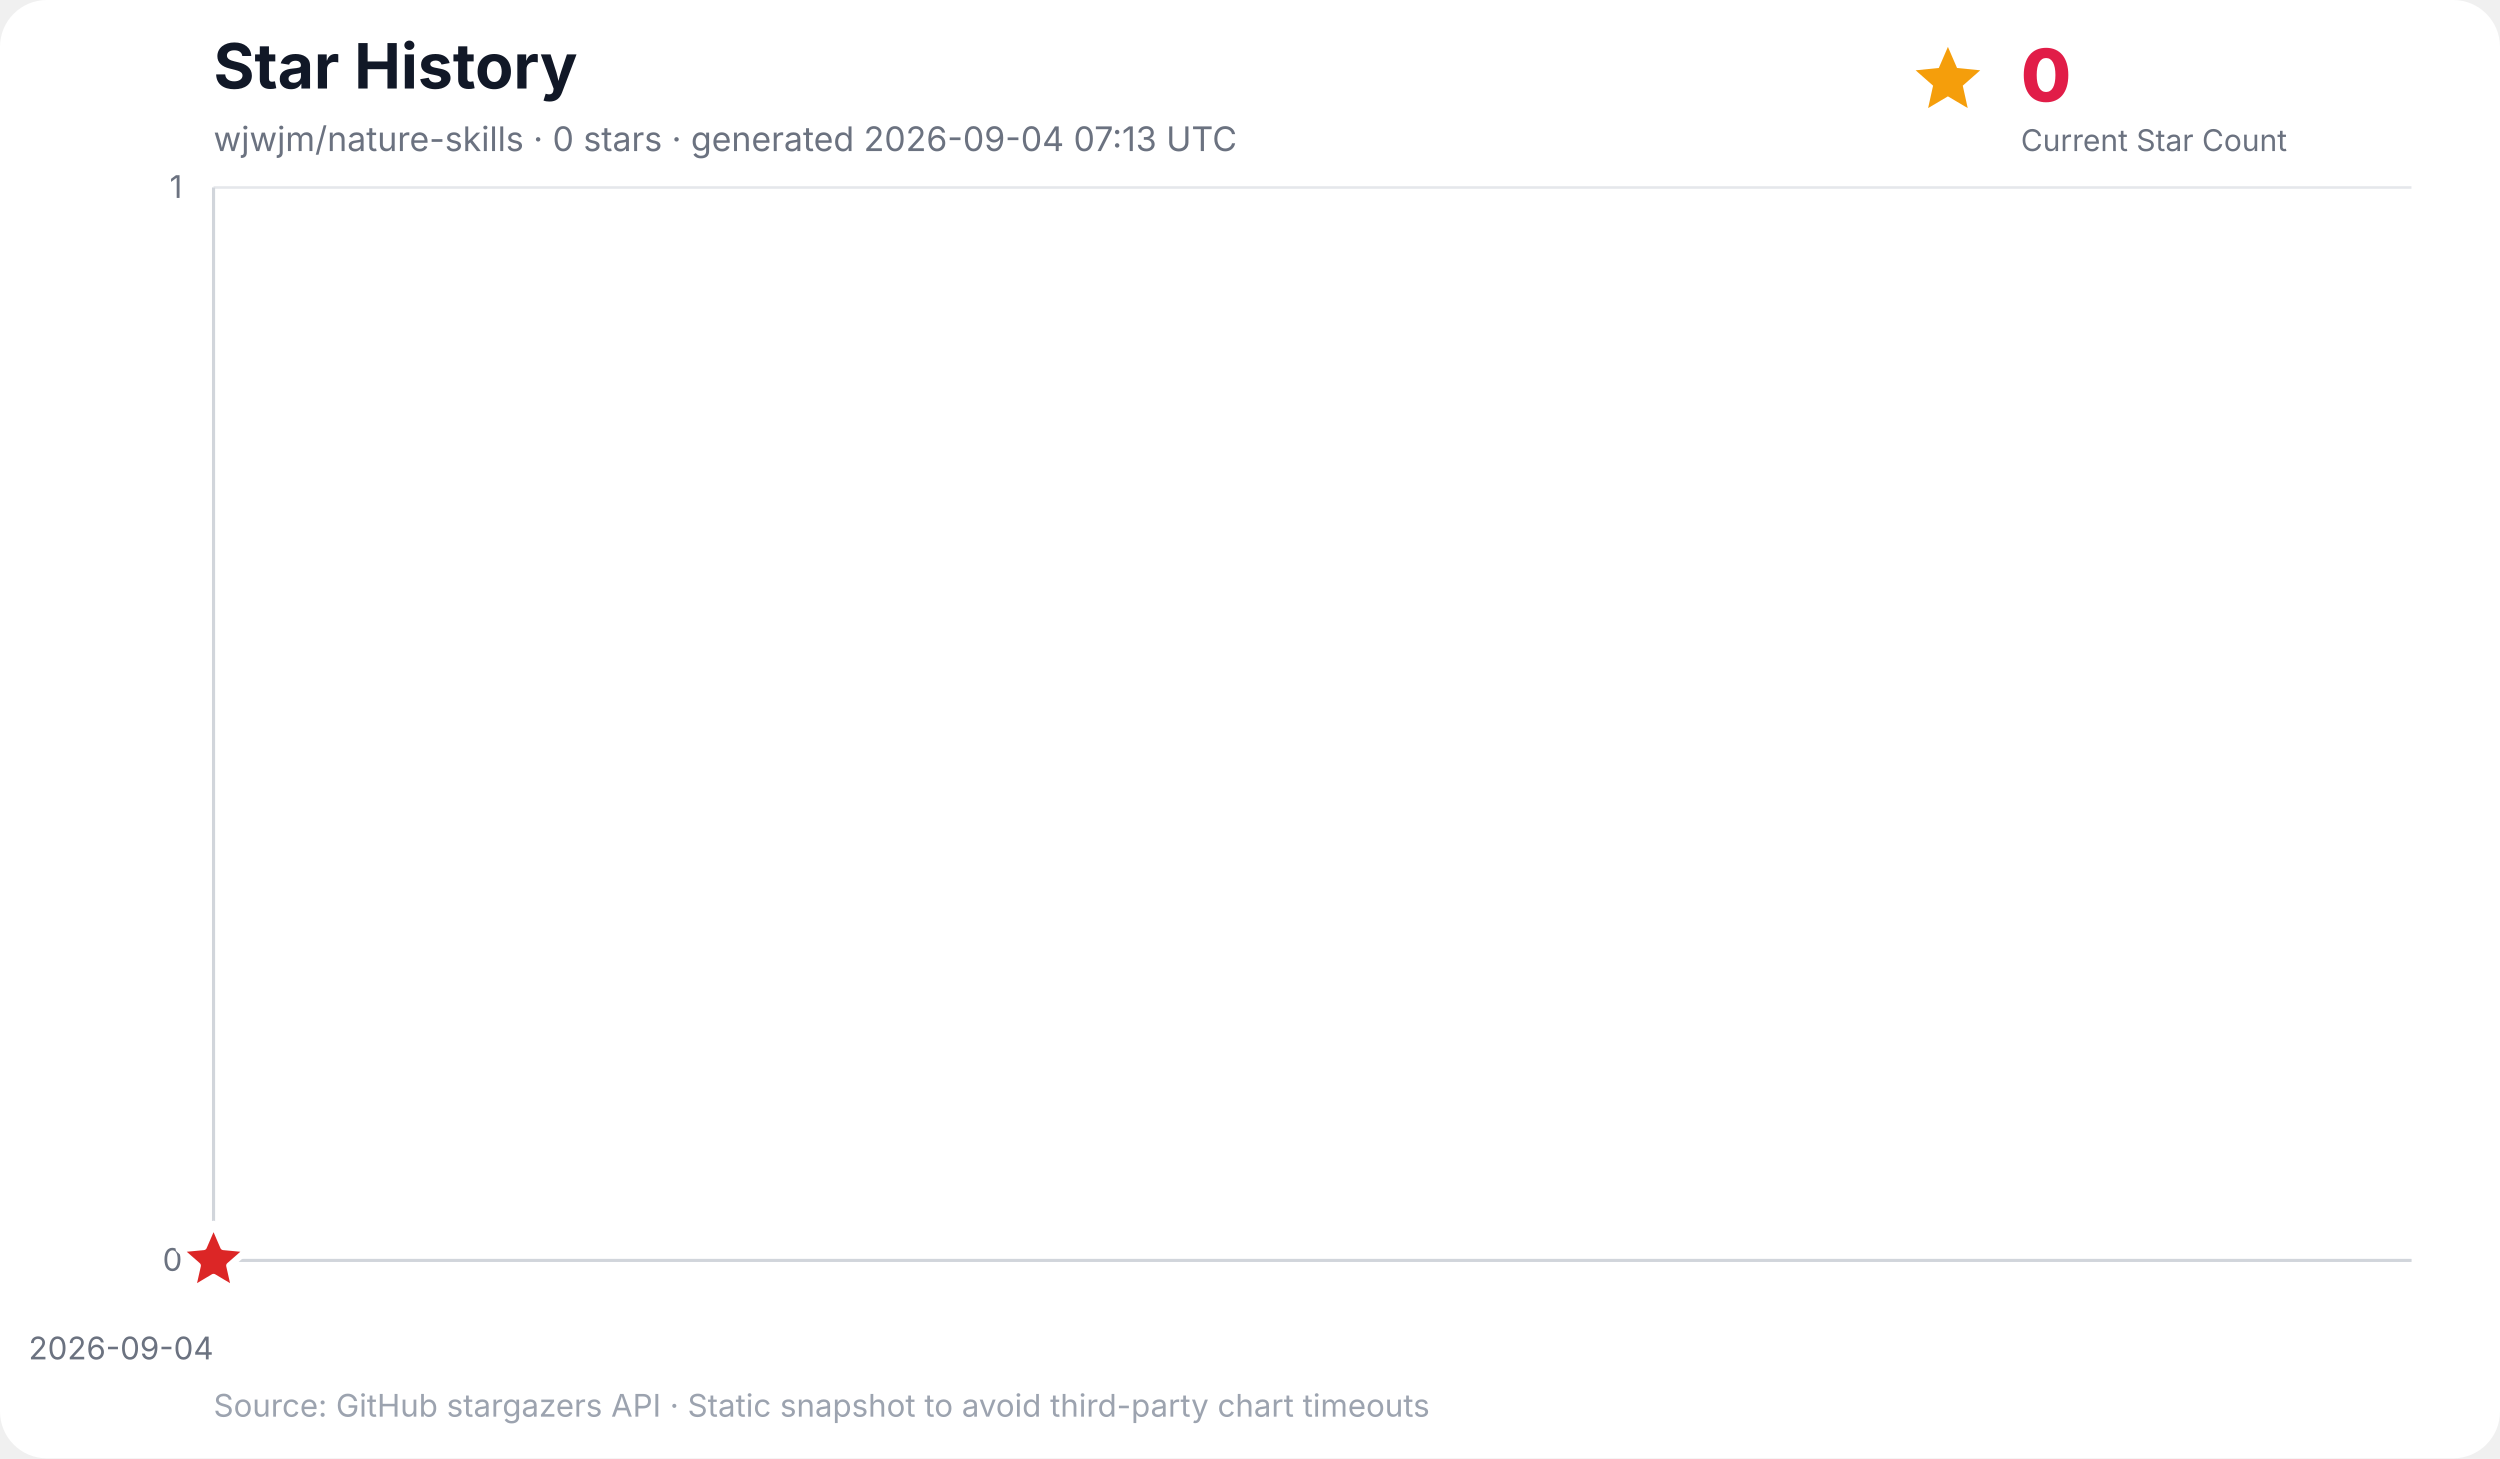
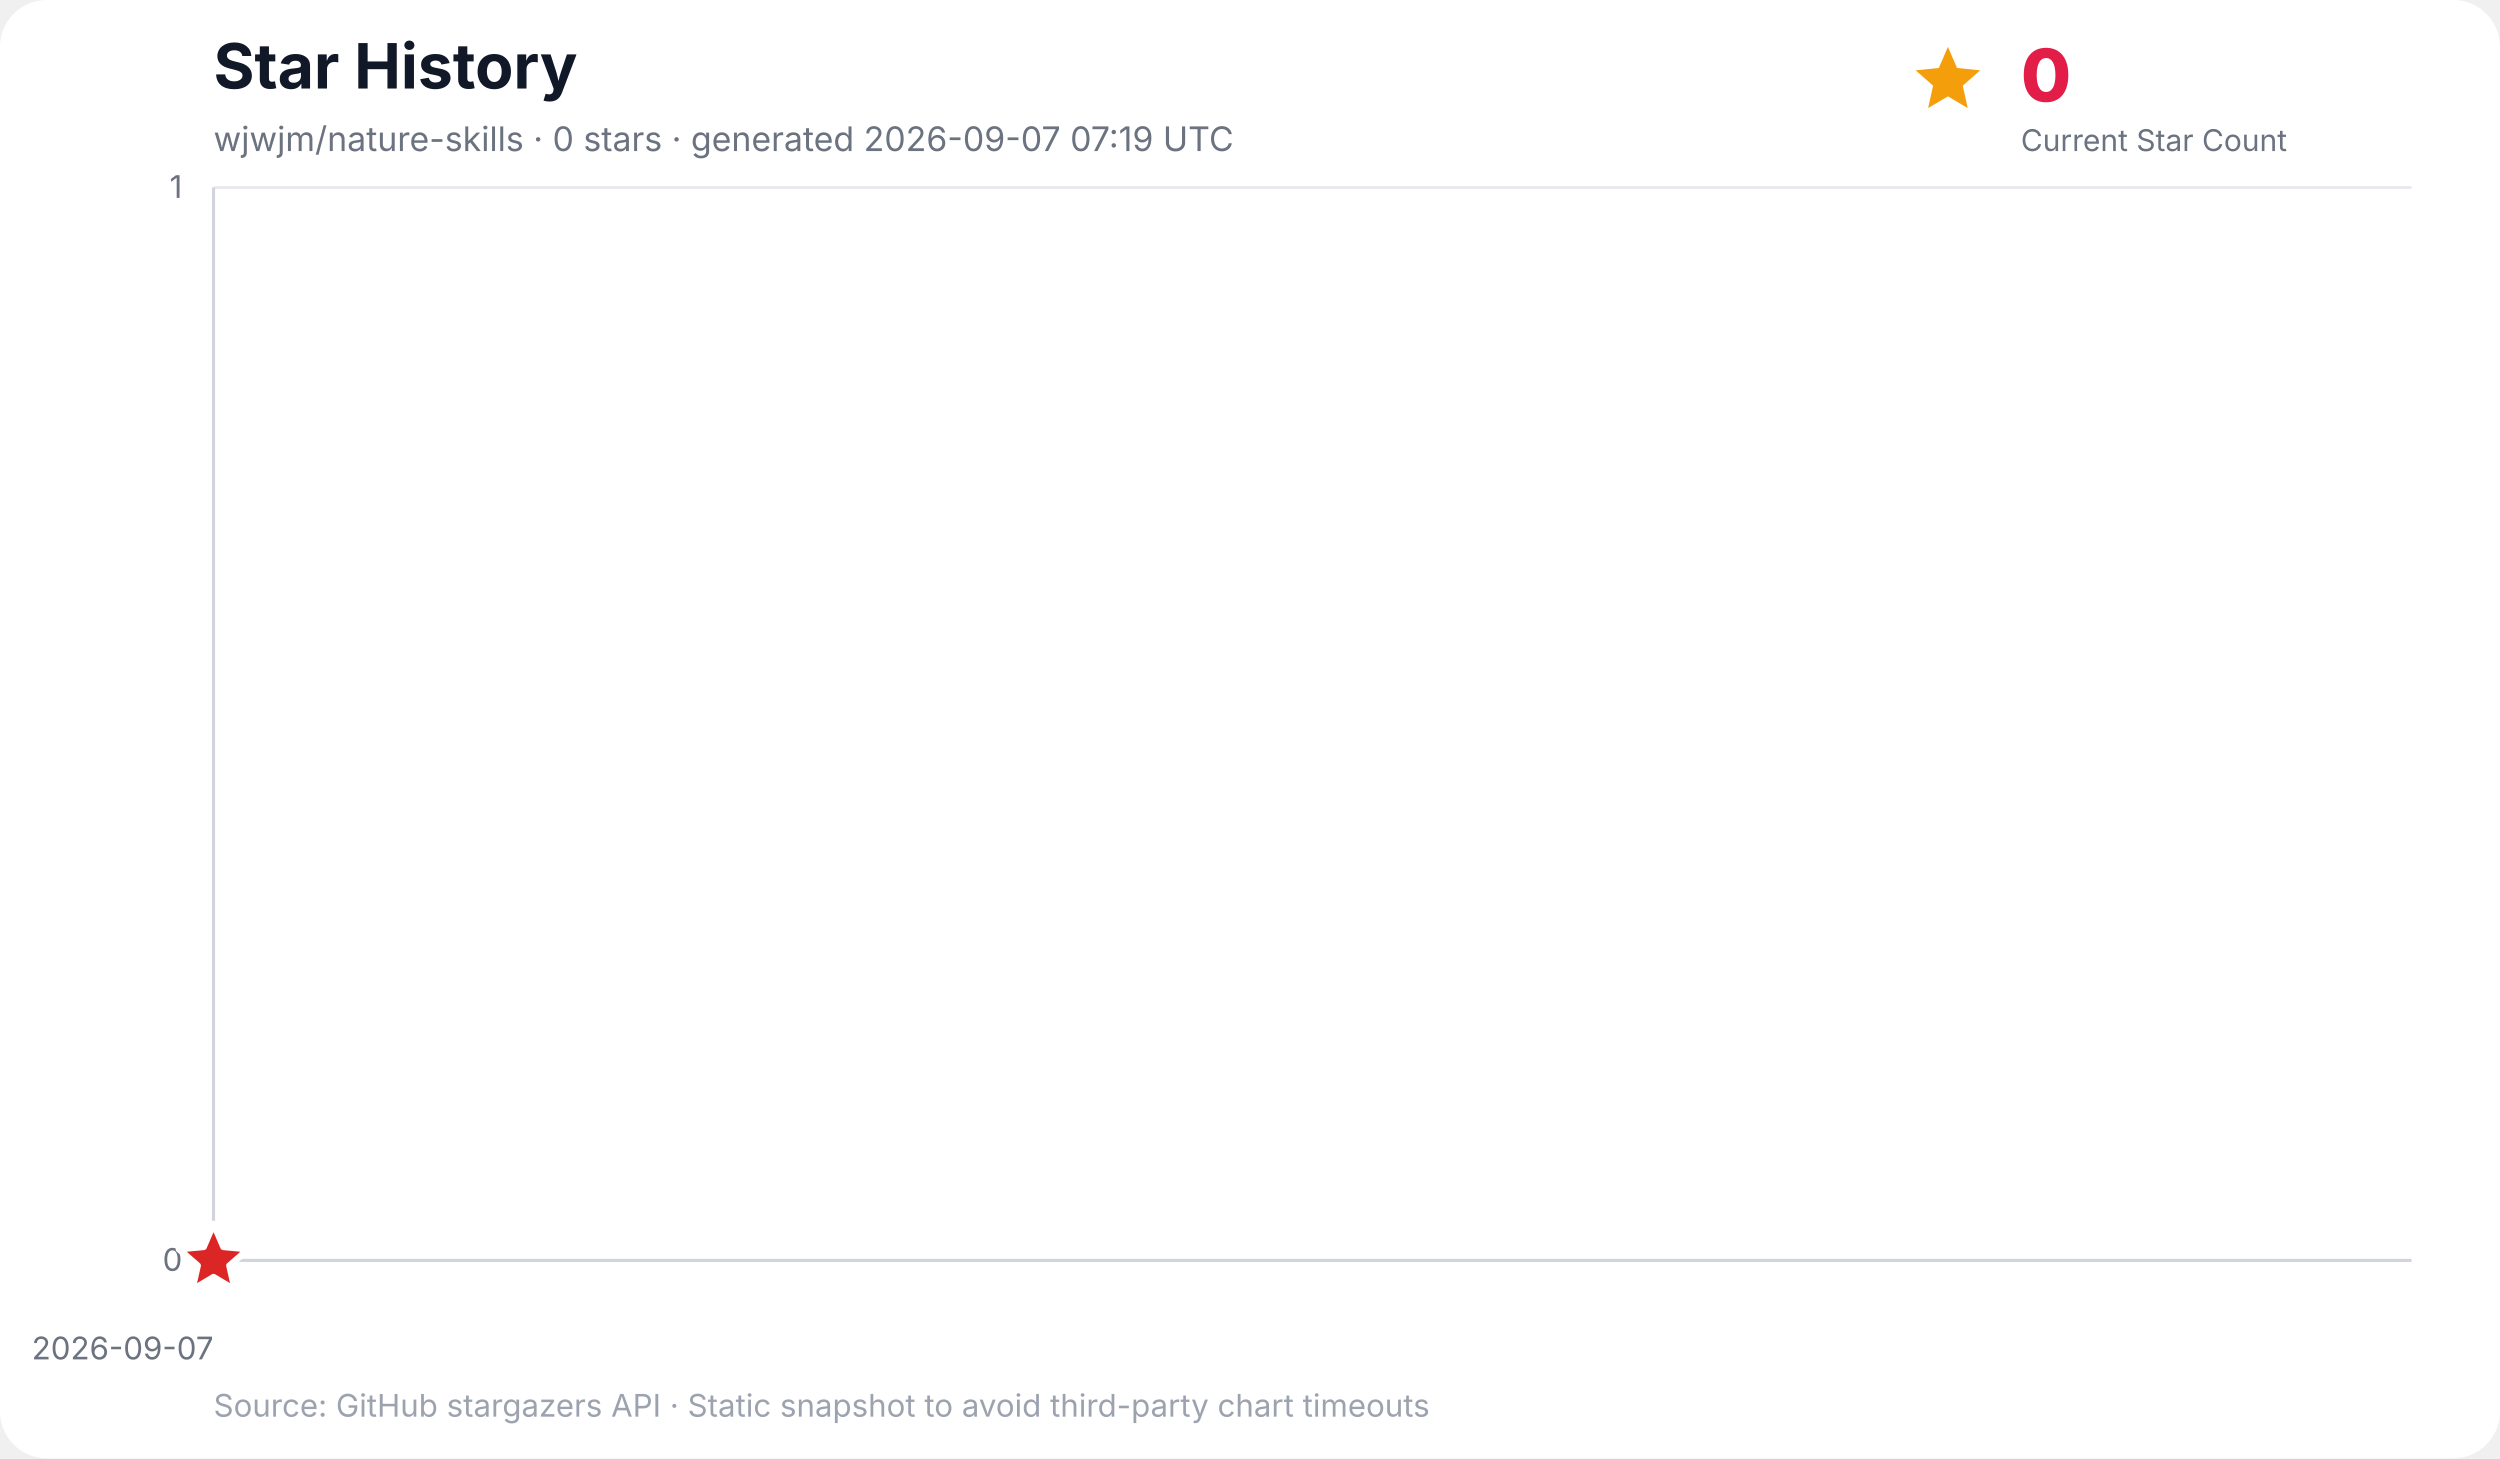
<svg xmlns="http://www.w3.org/2000/svg" width="960" height="560" viewBox="0 0 960 560" role="img" aria-labelledby="title desc">
  <rect width="100%" height="100%" rx="18" fill="#ffffff" />
  <text x="82" y="34" font-family="Inter, ui-sans-serif, system-ui, -apple-system, BlinkMacSystemFont, Segoe UI, sans-serif" font-size="24" font-weight="700" fill="#111827">Star History</text>
-   <text x="82" y="58" font-family="Inter, ui-sans-serif, system-ui, -apple-system, BlinkMacSystemFont, Segoe UI, sans-serif" font-size="13" fill="#6b7280">wjwjm/nature-skills · 0 stars · generated 2026-09-04 07:13 UTC</text>
+   <text x="82" y="58" font-family="Inter, ui-sans-serif, system-ui, -apple-system, BlinkMacSystemFont, Segoe UI, sans-serif" font-size="13" fill="#6b7280">wjwjm/nature-skills · 0 stars · generated 2026-09-07 07:19 UTC</text>
  <g data-kpi="current-star-count" role="group" aria-label="Current star count: 0" font-family="Inter, ui-sans-serif, system-ui, -apple-system, BlinkMacSystemFont, Segoe UI, sans-serif">
    <polygon data-marker="current-star-summary" points="748.0,18.0 751.5,26.1 760.4,27.0 753.7,32.9 755.6,41.5 748.0,37.0 740.4,41.5 742.3,32.9 735.6,27.0 744.5,26.1" fill="#f59e0b" />
    <text x="776" y="39" font-size="28" font-weight="800" letter-spacing="-0.5" fill="#e11d48">0</text>
    <text x="776" y="58" font-size="11.5" fill="#6b7280">Current Star Count</text>
  </g>
  <g font-family="Inter, ui-sans-serif, system-ui, -apple-system, BlinkMacSystemFont, Segoe UI, sans-serif">
    <line x1="82" y1="484.0" x2="926" y2="484.0" stroke="#e5e7eb" stroke-width="1" />
    <text x="70" y="488.0" text-anchor="end" font-size="12" fill="#6b7280">0</text>
    <line x1="82" y1="72.0" x2="926" y2="72.0" stroke="#e5e7eb" stroke-width="1" />
    <text x="70" y="76.0" text-anchor="end" font-size="12" fill="#6b7280">1</text>
    <line x1="82.0" y1="72" x2="82.0" y2="484" stroke="#f3f4f6" stroke-width="1" />
-     <text x="82.0" y="522" text-anchor="end" font-size="12" fill="#6b7280">2026-09-04</text>
+     <text x="82.0" y="522" text-anchor="end" font-size="12" fill="#6b7280">2026-09-07</text>
    <line x1="82" y1="72" x2="82" y2="484" stroke="#d1d5db" stroke-width="1.2" />
    <line x1="82" y1="484" x2="926" y2="484" stroke="#d1d5db" stroke-width="1.2" />
    <polygon points="82.0,484.0 82.0,484.0 82.0,484.0" fill="#38bdf8" opacity="0.16" />
    <polyline points="82.0,484.0" fill="none" stroke="#0284c7" stroke-width="3" stroke-linecap="round" stroke-linejoin="round" />
    <polygon data-marker="latest-star-count" points="82.0,470.0 85.8,478.8 95.3,479.7 88.1,486.0 90.2,495.3 82.0,490.4 73.8,495.3 75.9,486.0 68.7,479.7 78.2,478.8" fill="#dc2626" stroke="#ffffff" stroke-width="2.5" stroke-linejoin="round" />
    <text x="82" y="544" font-size="12" fill="#9ca3af">Source: GitHub stargazers API · Static snapshot to avoid third-party chart timeouts</text>
  </g>
</svg>
